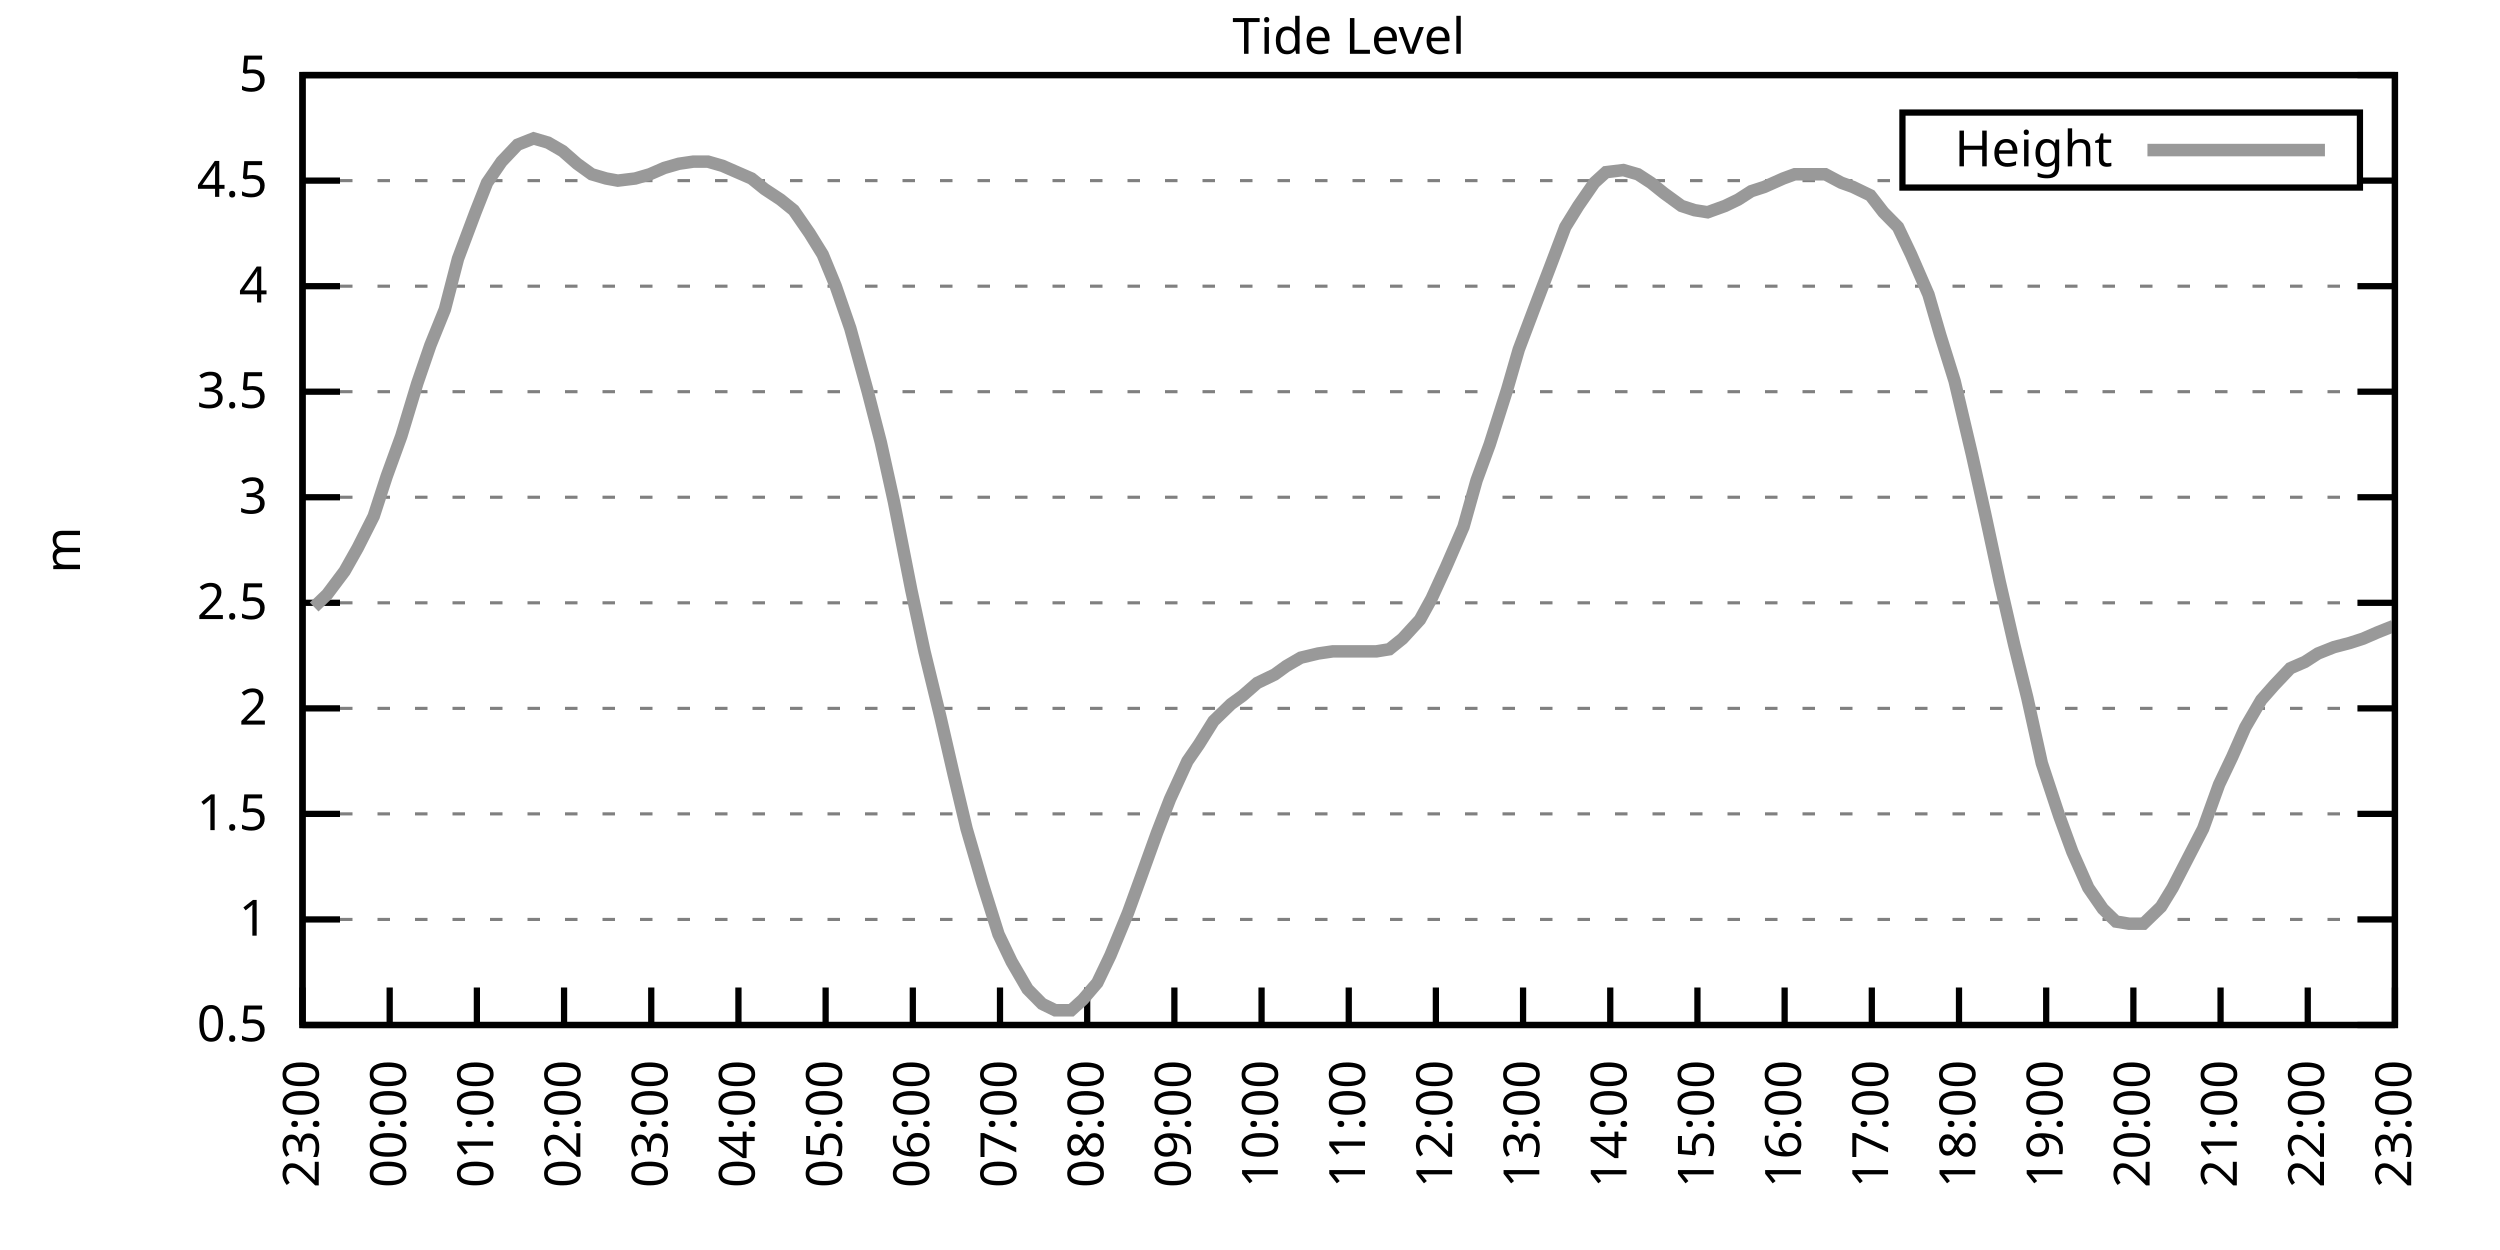
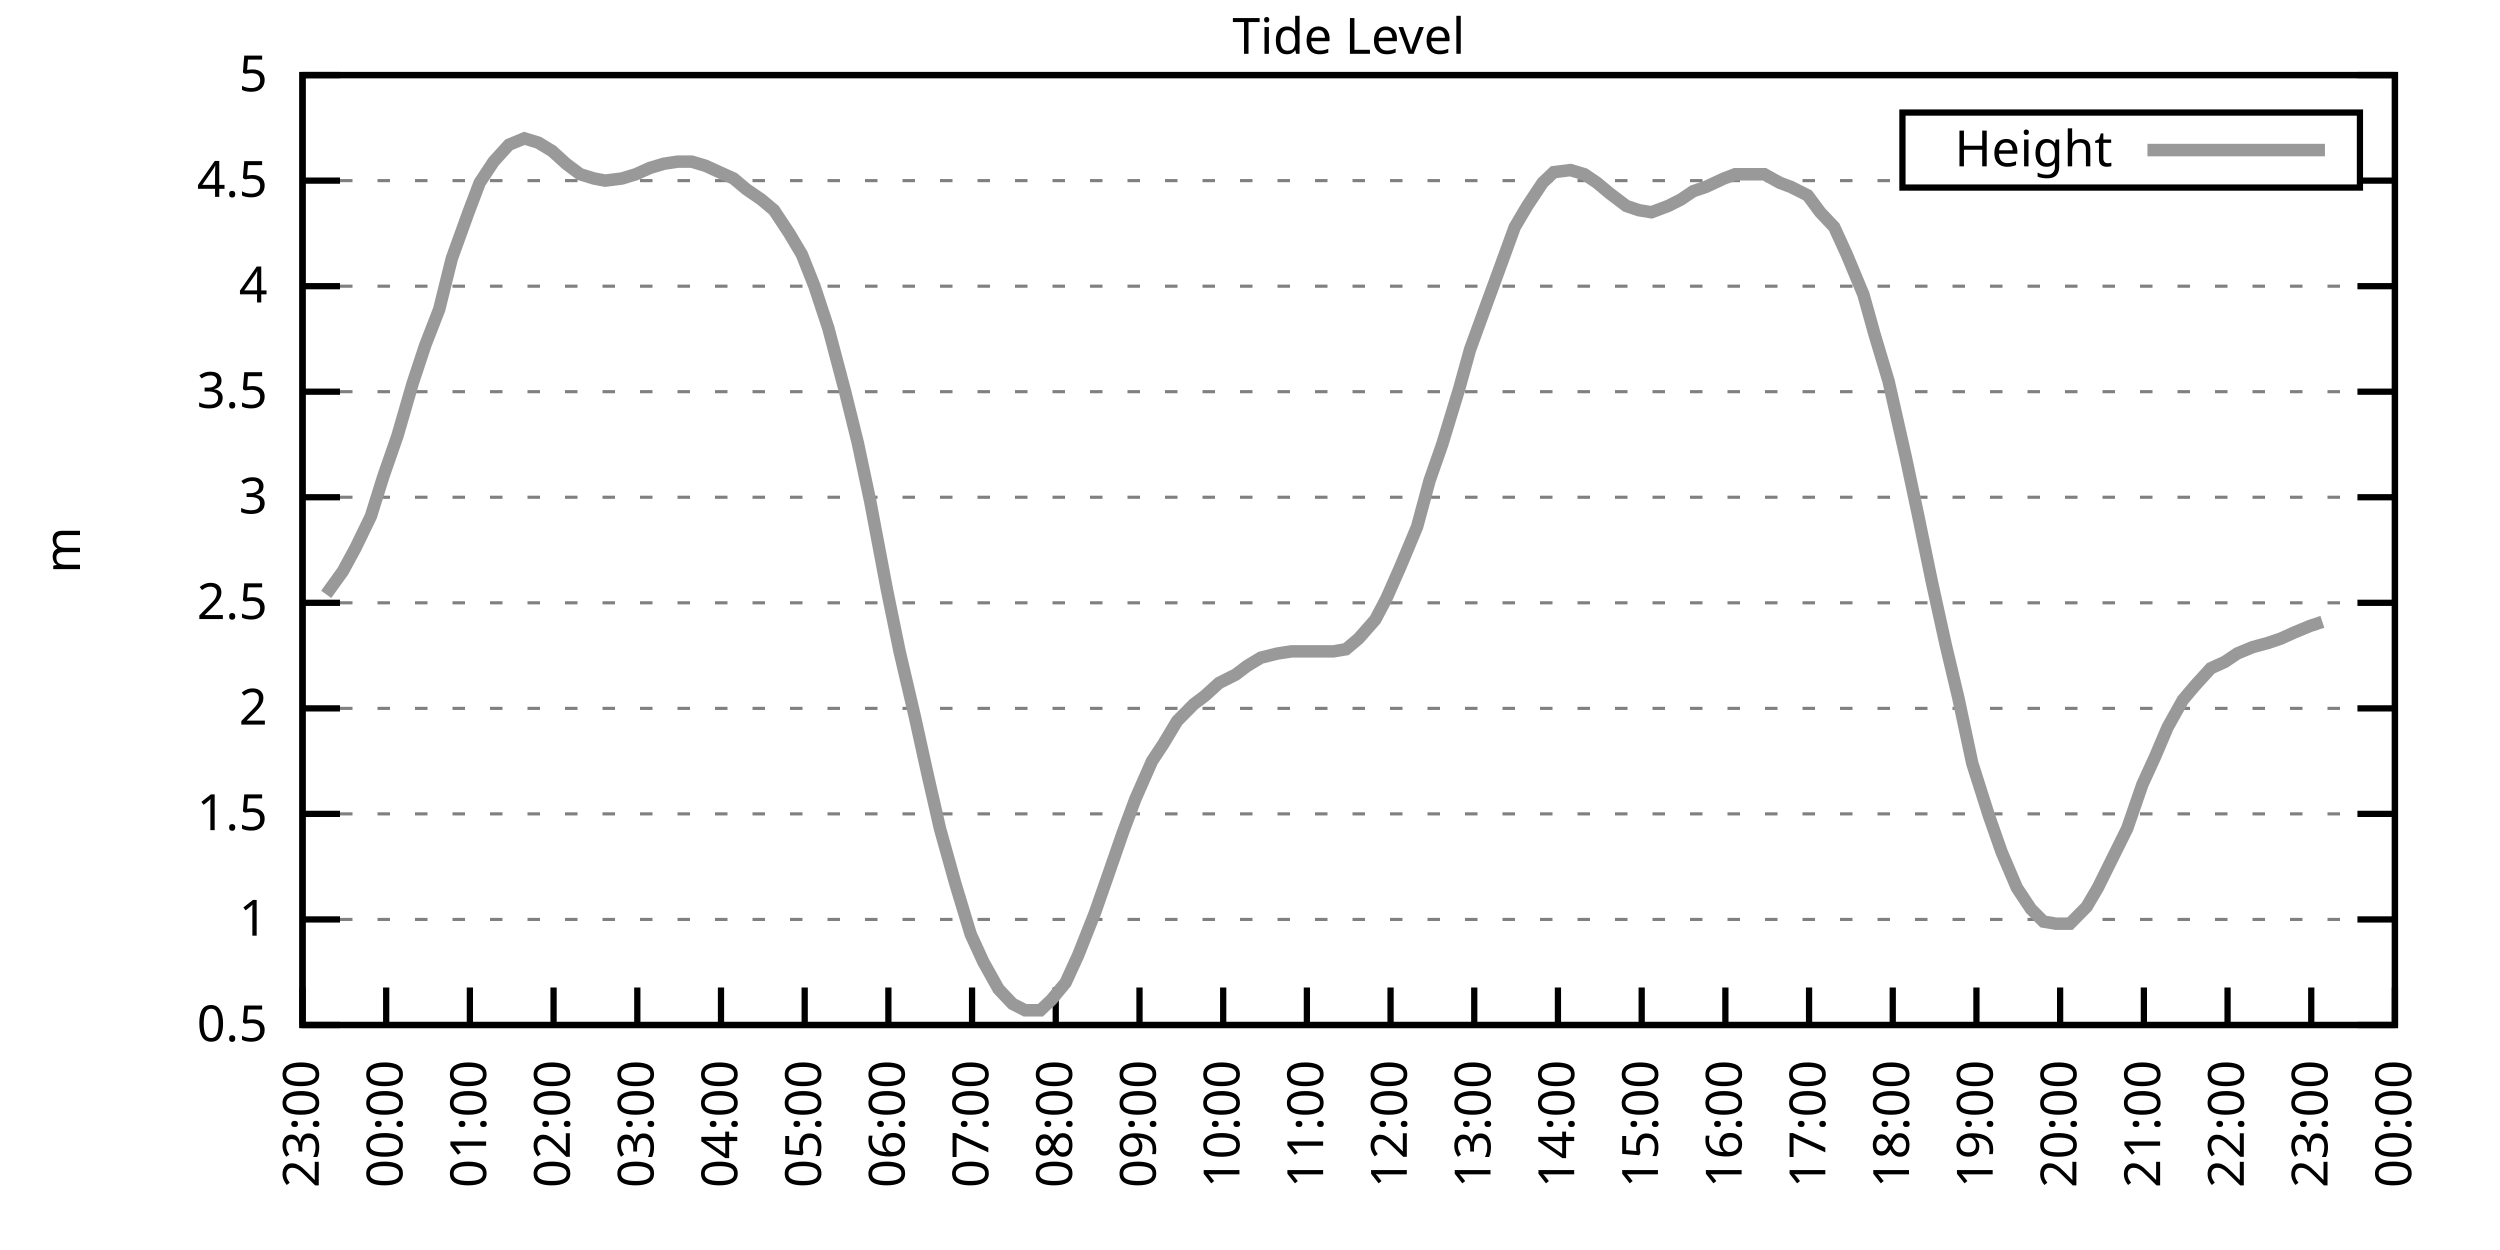
<svg xmlns="http://www.w3.org/2000/svg" xmlns:xlink="http://www.w3.org/1999/xlink" width="400" height="200" viewBox="0 0 400 200">
  <g id="gnuplot_canvas">
    <rect x="0" y="0" width="400" height="200" fill="none" />
    <defs>
      <circle id="gpDot" r="0.5" stroke-width="0.5" stroke="currentColor" />
      <path id="gpPt0" stroke-width="0.333" stroke="currentColor" d="M-1,0 h2 M0,-1 v2" />
      <path id="gpPt1" stroke-width="0.333" stroke="currentColor" d="M-1,-1 L1,1 M1,-1 L-1,1" />
      <path id="gpPt2" stroke-width="0.333" stroke="currentColor" d="M-1,0 L1,0 M0,-1 L0,1 M-1,-1 L1,1 M-1,1 L1,-1" />
      <rect id="gpPt3" stroke-width="0.333" stroke="currentColor" x="-1" y="-1" width="2" height="2" />
      <rect id="gpPt4" stroke-width="0.333" stroke="currentColor" fill="currentColor" x="-1" y="-1" width="2" height="2" />
      <circle id="gpPt5" stroke-width="0.333" stroke="currentColor" cx="0" cy="0" r="1" />
      <use xlink:href="#gpPt5" id="gpPt6" fill="currentColor" stroke="none" />
      <path id="gpPt7" stroke-width="0.333" stroke="currentColor" d="M0,-1.33 L-1.33,0.67 L1.33,0.67 z" />
      <use xlink:href="#gpPt7" id="gpPt8" fill="currentColor" stroke="none" />
      <use xlink:href="#gpPt7" id="gpPt9" stroke="currentColor" transform="rotate(180)" />
      <use xlink:href="#gpPt9" id="gpPt10" fill="currentColor" stroke="none" />
      <use xlink:href="#gpPt3" id="gpPt11" stroke="currentColor" transform="rotate(45)" />
      <use xlink:href="#gpPt11" id="gpPt12" fill="currentColor" stroke="none" />
      <path id="gpPt13" stroke-width="0.333" stroke="currentColor" d="M0,1.330 L1.265,0.411 L0.782,-1.067 L-0.782,-1.076 L-1.265,0.411 z" />
      <use xlink:href="#gpPt13" id="gpPt14" fill="currentColor" stroke="none" />
      <filter id="textbox" filterUnits="objectBoundingBox" x="0" y="0" height="1" width="1">
        <feFlood flood-color="white" flood-opacity="1" result="bgnd" />
        <feComposite in="SourceGraphic" in2="bgnd" operator="atop" />
      </filter>
      <filter id="greybox" filterUnits="objectBoundingBox" x="0" y="0" height="1" width="1">
        <feFlood flood-color="lightgrey" flood-opacity="1" result="grey" />
        <feComposite in="SourceGraphic" in2="grey" operator="atop" />
      </filter>
    </defs>
    <g fill="none" color="white" stroke="currentColor" stroke-width="1.00" stroke-linecap="butt" stroke-linejoin="miter">
</g>
    <g fill="none" color="black" stroke="currentColor" stroke-width="1.00" stroke-linecap="butt" stroke-linejoin="miter">
      <g stroke="none" shape-rendering="crispEdges">
        <polygon fill="rgb(255, 255, 255)" points="48.40,164.00 383.18,164.00 383.18,12.02 48.40,12.02 " />
      </g>
    </g>
    <g fill="none" color="black" stroke="currentColor" stroke-width="1.00" stroke-linecap="butt" stroke-linejoin="miter">
</g>
    <g fill="none" color="black" stroke="black" stroke-width="0.50" stroke-linecap="butt" stroke-linejoin="miter">
</g>
    <g fill="none" color="gray" stroke="currentColor" stroke-width="0.50" stroke-linecap="butt" stroke-linejoin="miter">
      <path stroke="gray" stroke-dasharray="2,4" class="gridline" d="M48.40,164.00 L383.19,164.00  " />
    </g>
    <g fill="none" color="gray" stroke="gray" stroke-width="1.00" stroke-linecap="butt" stroke-linejoin="miter">
</g>
    <g fill="none" color="black" stroke="currentColor" stroke-width="1.00" stroke-linecap="butt" stroke-linejoin="miter">
      <path stroke="black" d="M48.40,164.00 L54.40,164.00 M383.19,164.00 L377.19,164.00  " />
      <g transform="translate(42.80,166.60)" stroke="none" fill="black" font-family="Sans" font-size="8.00" text-anchor="end">
        <text>
          <tspan font-family="Sans"> 0.5</tspan>
        </text>
      </g>
    </g>
    <g fill="none" color="black" stroke="currentColor" stroke-width="1.00" stroke-linecap="butt" stroke-linejoin="miter">
</g>
    <g fill="none" color="black" stroke="black" stroke-width="0.50" stroke-linecap="butt" stroke-linejoin="miter">
</g>
    <g fill="none" color="gray" stroke="currentColor" stroke-width="0.50" stroke-linecap="butt" stroke-linejoin="miter">
      <path stroke="gray" stroke-dasharray="2,4" class="gridline" d="M48.40,147.11 L383.19,147.11  " />
    </g>
    <g fill="none" color="gray" stroke="gray" stroke-width="1.00" stroke-linecap="butt" stroke-linejoin="miter">
</g>
    <g fill="none" color="black" stroke="currentColor" stroke-width="1.00" stroke-linecap="butt" stroke-linejoin="miter">
      <path stroke="black" d="M48.40,147.11 L54.40,147.11 M383.19,147.11 L377.19,147.11  " />
      <g transform="translate(42.80,149.71)" stroke="none" fill="black" font-family="Sans" font-size="8.00" text-anchor="end">
        <text>
          <tspan font-family="Sans"> 1</tspan>
        </text>
      </g>
    </g>
    <g fill="none" color="black" stroke="currentColor" stroke-width="1.00" stroke-linecap="butt" stroke-linejoin="miter">
</g>
    <g fill="none" color="black" stroke="black" stroke-width="0.50" stroke-linecap="butt" stroke-linejoin="miter">
</g>
    <g fill="none" color="gray" stroke="currentColor" stroke-width="0.50" stroke-linecap="butt" stroke-linejoin="miter">
      <path stroke="gray" stroke-dasharray="2,4" class="gridline" d="M48.40,130.22 L383.19,130.22  " />
    </g>
    <g fill="none" color="gray" stroke="gray" stroke-width="1.00" stroke-linecap="butt" stroke-linejoin="miter">
</g>
    <g fill="none" color="black" stroke="currentColor" stroke-width="1.00" stroke-linecap="butt" stroke-linejoin="miter">
      <path stroke="black" d="M48.40,130.22 L54.40,130.22 M383.19,130.22 L377.19,130.22  " />
      <g transform="translate(42.80,132.82)" stroke="none" fill="black" font-family="Sans" font-size="8.00" text-anchor="end">
        <text>
          <tspan font-family="Sans"> 1.5</tspan>
        </text>
      </g>
    </g>
    <g fill="none" color="black" stroke="currentColor" stroke-width="1.00" stroke-linecap="butt" stroke-linejoin="miter">
</g>
    <g fill="none" color="black" stroke="black" stroke-width="0.50" stroke-linecap="butt" stroke-linejoin="miter">
</g>
    <g fill="none" color="gray" stroke="currentColor" stroke-width="0.50" stroke-linecap="butt" stroke-linejoin="miter">
      <path stroke="gray" stroke-dasharray="2,4" class="gridline" d="M48.40,113.34 L383.19,113.34  " />
    </g>
    <g fill="none" color="gray" stroke="gray" stroke-width="1.00" stroke-linecap="butt" stroke-linejoin="miter">
</g>
    <g fill="none" color="black" stroke="currentColor" stroke-width="1.00" stroke-linecap="butt" stroke-linejoin="miter">
      <path stroke="black" d="M48.40,113.34 L54.40,113.34 M383.19,113.34 L377.19,113.34  " />
      <g transform="translate(42.80,115.94)" stroke="none" fill="black" font-family="Sans" font-size="8.00" text-anchor="end">
        <text>
          <tspan font-family="Sans"> 2</tspan>
        </text>
      </g>
    </g>
    <g fill="none" color="black" stroke="currentColor" stroke-width="1.00" stroke-linecap="butt" stroke-linejoin="miter">
</g>
    <g fill="none" color="black" stroke="black" stroke-width="0.50" stroke-linecap="butt" stroke-linejoin="miter">
</g>
    <g fill="none" color="gray" stroke="currentColor" stroke-width="0.50" stroke-linecap="butt" stroke-linejoin="miter">
      <path stroke="gray" stroke-dasharray="2,4" class="gridline" d="M48.40,96.45 L383.19,96.45  " />
    </g>
    <g fill="none" color="gray" stroke="gray" stroke-width="1.00" stroke-linecap="butt" stroke-linejoin="miter">
</g>
    <g fill="none" color="black" stroke="currentColor" stroke-width="1.00" stroke-linecap="butt" stroke-linejoin="miter">
      <path stroke="black" d="M48.40,96.45 L54.40,96.45 M383.19,96.45 L377.19,96.45  " />
      <g transform="translate(42.80,99.05)" stroke="none" fill="black" font-family="Sans" font-size="8.00" text-anchor="end">
        <text>
          <tspan font-family="Sans"> 2.5</tspan>
        </text>
      </g>
    </g>
    <g fill="none" color="black" stroke="currentColor" stroke-width="1.00" stroke-linecap="butt" stroke-linejoin="miter">
</g>
    <g fill="none" color="black" stroke="black" stroke-width="0.50" stroke-linecap="butt" stroke-linejoin="miter">
</g>
    <g fill="none" color="gray" stroke="currentColor" stroke-width="0.50" stroke-linecap="butt" stroke-linejoin="miter">
      <path stroke="gray" stroke-dasharray="2,4" class="gridline" d="M48.40,79.56 L383.19,79.56  " />
    </g>
    <g fill="none" color="gray" stroke="gray" stroke-width="1.00" stroke-linecap="butt" stroke-linejoin="miter">
</g>
    <g fill="none" color="black" stroke="currentColor" stroke-width="1.00" stroke-linecap="butt" stroke-linejoin="miter">
      <path stroke="black" d="M48.40,79.56 L54.40,79.56 M383.19,79.56 L377.19,79.56  " />
      <g transform="translate(42.80,82.16)" stroke="none" fill="black" font-family="Sans" font-size="8.00" text-anchor="end">
        <text>
          <tspan font-family="Sans"> 3</tspan>
        </text>
      </g>
    </g>
    <g fill="none" color="black" stroke="currentColor" stroke-width="1.00" stroke-linecap="butt" stroke-linejoin="miter">
</g>
    <g fill="none" color="black" stroke="black" stroke-width="0.50" stroke-linecap="butt" stroke-linejoin="miter">
</g>
    <g fill="none" color="gray" stroke="currentColor" stroke-width="0.50" stroke-linecap="butt" stroke-linejoin="miter">
      <path stroke="gray" stroke-dasharray="2,4" class="gridline" d="M48.40,62.67 L383.19,62.67  " />
    </g>
    <g fill="none" color="gray" stroke="gray" stroke-width="1.00" stroke-linecap="butt" stroke-linejoin="miter">
</g>
    <g fill="none" color="black" stroke="currentColor" stroke-width="1.00" stroke-linecap="butt" stroke-linejoin="miter">
      <path stroke="black" d="M48.40,62.67 L54.40,62.67 M383.19,62.67 L377.19,62.67  " />
      <g transform="translate(42.80,65.27)" stroke="none" fill="black" font-family="Sans" font-size="8.00" text-anchor="end">
        <text>
          <tspan font-family="Sans"> 3.5</tspan>
        </text>
      </g>
    </g>
    <g fill="none" color="black" stroke="currentColor" stroke-width="1.00" stroke-linecap="butt" stroke-linejoin="miter">
</g>
    <g fill="none" color="black" stroke="black" stroke-width="0.50" stroke-linecap="butt" stroke-linejoin="miter">
</g>
    <g fill="none" color="gray" stroke="currentColor" stroke-width="0.50" stroke-linecap="butt" stroke-linejoin="miter">
      <path stroke="gray" stroke-dasharray="2,4" class="gridline" d="M48.40,45.79 L383.19,45.79  " />
    </g>
    <g fill="none" color="gray" stroke="gray" stroke-width="1.00" stroke-linecap="butt" stroke-linejoin="miter">
</g>
    <g fill="none" color="black" stroke="currentColor" stroke-width="1.00" stroke-linecap="butt" stroke-linejoin="miter">
      <path stroke="black" d="M48.40,45.79 L54.40,45.79 M383.19,45.79 L377.19,45.79  " />
      <g transform="translate(42.80,48.39)" stroke="none" fill="black" font-family="Sans" font-size="8.00" text-anchor="end">
        <text>
          <tspan font-family="Sans"> 4</tspan>
        </text>
      </g>
    </g>
    <g fill="none" color="black" stroke="currentColor" stroke-width="1.00" stroke-linecap="butt" stroke-linejoin="miter">
</g>
    <g fill="none" color="black" stroke="black" stroke-width="0.50" stroke-linecap="butt" stroke-linejoin="miter">
</g>
    <g fill="none" color="gray" stroke="currentColor" stroke-width="0.50" stroke-linecap="butt" stroke-linejoin="miter">
      <path stroke="gray" stroke-dasharray="2,4" class="gridline" d="M48.40,28.90 L304.39,28.90 M377.59,28.90 L383.19,28.90  " />
    </g>
    <g fill="none" color="gray" stroke="gray" stroke-width="1.00" stroke-linecap="butt" stroke-linejoin="miter">
</g>
    <g fill="none" color="black" stroke="currentColor" stroke-width="1.00" stroke-linecap="butt" stroke-linejoin="miter">
      <path stroke="black" d="M48.40,28.90 L54.40,28.90 M383.19,28.90 L377.19,28.90  " />
      <g transform="translate(42.80,31.50)" stroke="none" fill="black" font-family="Sans" font-size="8.00" text-anchor="end">
        <text>
          <tspan font-family="Sans"> 4.5</tspan>
        </text>
      </g>
    </g>
    <g fill="none" color="black" stroke="currentColor" stroke-width="1.00" stroke-linecap="butt" stroke-linejoin="miter">
</g>
    <g fill="none" color="black" stroke="black" stroke-width="0.50" stroke-linecap="butt" stroke-linejoin="miter">
</g>
    <g fill="none" color="gray" stroke="currentColor" stroke-width="0.50" stroke-linecap="butt" stroke-linejoin="miter">
      <path stroke="gray" stroke-dasharray="2,4" class="gridline" d="M48.40,12.01 L383.19,12.01  " />
    </g>
    <g fill="none" color="gray" stroke="gray" stroke-width="1.00" stroke-linecap="butt" stroke-linejoin="miter">
</g>
    <g fill="none" color="black" stroke="currentColor" stroke-width="1.00" stroke-linecap="butt" stroke-linejoin="miter">
      <path stroke="black" d="M48.40,12.01 L54.40,12.01 M383.19,12.01 L377.19,12.01  " />
      <g transform="translate(42.80,14.61)" stroke="none" fill="black" font-family="Sans" font-size="8.00" text-anchor="end">
        <text>
          <tspan font-family="Sans"> 5</tspan>
        </text>
      </g>
    </g>
    <g fill="none" color="black" stroke="currentColor" stroke-width="1.00" stroke-linecap="butt" stroke-linejoin="miter">
      <path stroke="black" d="M48.40,164.00 L48.40,158.00  " />
      <g transform="translate(51.00,169.60) rotate(270.00)" stroke="none" fill="black" font-family="Sans" font-size="8.00" text-anchor="end">
        <text>
          <tspan font-family="Sans">23:00</tspan>
        </text>
      </g>
    </g>
    <g fill="none" color="black" stroke="currentColor" stroke-width="1.00" stroke-linecap="butt" stroke-linejoin="miter">
-       <path stroke="black" d="M62.35,164.00 L62.35,158.00  " />
-       <g transform="translate(64.95,169.60) rotate(270.00)" stroke="none" fill="black" font-family="Sans" font-size="8.00" text-anchor="end">
+       <path stroke="black" d="M61.79,164.00 L61.79,158.00  " />
+       <g transform="translate(64.39,169.60) rotate(270.00)" stroke="none" fill="black" font-family="Sans" font-size="8.00" text-anchor="end">
        <text>
          <tspan font-family="Sans">00:00</tspan>
        </text>
      </g>
    </g>
    <g fill="none" color="black" stroke="currentColor" stroke-width="1.00" stroke-linecap="butt" stroke-linejoin="miter">
-       <path stroke="black" d="M76.30,164.00 L76.30,158.00  " />
-       <g transform="translate(78.90,169.60) rotate(270.00)" stroke="none" fill="black" font-family="Sans" font-size="8.00" text-anchor="end">
+       <path stroke="black" d="M75.18,164.00 L75.18,158.00  " />
+       <g transform="translate(77.78,169.60) rotate(270.00)" stroke="none" fill="black" font-family="Sans" font-size="8.00" text-anchor="end">
        <text>
          <tspan font-family="Sans">01:00</tspan>
        </text>
      </g>
    </g>
    <g fill="none" color="black" stroke="currentColor" stroke-width="1.00" stroke-linecap="butt" stroke-linejoin="miter">
-       <path stroke="black" d="M90.25,164.00 L90.25,158.00  " />
-       <g transform="translate(92.85,169.60) rotate(270.00)" stroke="none" fill="black" font-family="Sans" font-size="8.00" text-anchor="end">
+       <path stroke="black" d="M88.57,164.00 L88.57,158.00  " />
+       <g transform="translate(91.17,169.60) rotate(270.00)" stroke="none" fill="black" font-family="Sans" font-size="8.00" text-anchor="end">
        <text>
          <tspan font-family="Sans">02:00</tspan>
        </text>
      </g>
    </g>
    <g fill="none" color="black" stroke="currentColor" stroke-width="1.00" stroke-linecap="butt" stroke-linejoin="miter">
-       <path stroke="black" d="M104.20,164.00 L104.20,158.00  " />
-       <g transform="translate(106.80,169.60) rotate(270.00)" stroke="none" fill="black" font-family="Sans" font-size="8.00" text-anchor="end">
+       <path stroke="black" d="M101.97,164.00 L101.97,158.00  " />
+       <g transform="translate(104.57,169.60) rotate(270.00)" stroke="none" fill="black" font-family="Sans" font-size="8.00" text-anchor="end">
        <text>
          <tspan font-family="Sans">03:00</tspan>
        </text>
      </g>
    </g>
    <g fill="none" color="black" stroke="currentColor" stroke-width="1.00" stroke-linecap="butt" stroke-linejoin="miter">
-       <path stroke="black" d="M118.15,164.00 L118.15,158.00  " />
-       <g transform="translate(120.75,169.60) rotate(270.00)" stroke="none" fill="black" font-family="Sans" font-size="8.00" text-anchor="end">
+       <path stroke="black" d="M115.36,164.00 L115.36,158.00  " />
+       <g transform="translate(117.96,169.60) rotate(270.00)" stroke="none" fill="black" font-family="Sans" font-size="8.00" text-anchor="end">
        <text>
          <tspan font-family="Sans">04:00</tspan>
        </text>
      </g>
    </g>
    <g fill="none" color="black" stroke="currentColor" stroke-width="1.00" stroke-linecap="butt" stroke-linejoin="miter">
-       <path stroke="black" d="M132.10,164.00 L132.10,158.00  " />
-       <g transform="translate(134.70,169.60) rotate(270.00)" stroke="none" fill="black" font-family="Sans" font-size="8.00" text-anchor="end">
+       <path stroke="black" d="M128.75,164.00 L128.75,158.00  " />
+       <g transform="translate(131.35,169.60) rotate(270.00)" stroke="none" fill="black" font-family="Sans" font-size="8.00" text-anchor="end">
        <text>
          <tspan font-family="Sans">05:00</tspan>
        </text>
      </g>
    </g>
    <g fill="none" color="black" stroke="currentColor" stroke-width="1.00" stroke-linecap="butt" stroke-linejoin="miter">
-       <path stroke="black" d="M146.05,164.00 L146.05,158.00  " />
-       <g transform="translate(148.65,169.60) rotate(270.00)" stroke="none" fill="black" font-family="Sans" font-size="8.00" text-anchor="end">
+       <path stroke="black" d="M142.14,164.00 L142.14,158.00  " />
+       <g transform="translate(144.74,169.60) rotate(270.00)" stroke="none" fill="black" font-family="Sans" font-size="8.00" text-anchor="end">
        <text>
          <tspan font-family="Sans">06:00</tspan>
        </text>
      </g>
    </g>
    <g fill="none" color="black" stroke="currentColor" stroke-width="1.00" stroke-linecap="butt" stroke-linejoin="miter">
-       <path stroke="black" d="M160.00,164.00 L160.00,158.00  " />
-       <g transform="translate(162.60,169.60) rotate(270.00)" stroke="none" fill="black" font-family="Sans" font-size="8.00" text-anchor="end">
+       <path stroke="black" d="M155.53,164.00 L155.53,158.00  " />
+       <g transform="translate(158.13,169.60) rotate(270.00)" stroke="none" fill="black" font-family="Sans" font-size="8.00" text-anchor="end">
        <text>
          <tspan font-family="Sans">07:00</tspan>
        </text>
      </g>
    </g>
    <g fill="none" color="black" stroke="currentColor" stroke-width="1.00" stroke-linecap="butt" stroke-linejoin="miter">
-       <path stroke="black" d="M173.95,164.00 L173.95,158.00  " />
-       <g transform="translate(176.55,169.60) rotate(270.00)" stroke="none" fill="black" font-family="Sans" font-size="8.00" text-anchor="end">
+       <path stroke="black" d="M168.92,164.00 L168.92,158.00  " />
+       <g transform="translate(171.52,169.60) rotate(270.00)" stroke="none" fill="black" font-family="Sans" font-size="8.00" text-anchor="end">
        <text>
          <tspan font-family="Sans">08:00</tspan>
        </text>
      </g>
    </g>
    <g fill="none" color="black" stroke="currentColor" stroke-width="1.00" stroke-linecap="butt" stroke-linejoin="miter">
-       <path stroke="black" d="M187.90,164.00 L187.90,158.00  " />
-       <g transform="translate(190.50,169.60) rotate(270.00)" stroke="none" fill="black" font-family="Sans" font-size="8.00" text-anchor="end">
+       <path stroke="black" d="M182.32,164.00 L182.32,158.00  " />
+       <g transform="translate(184.92,169.60) rotate(270.00)" stroke="none" fill="black" font-family="Sans" font-size="8.00" text-anchor="end">
        <text>
          <tspan font-family="Sans">09:00</tspan>
        </text>
      </g>
    </g>
    <g fill="none" color="black" stroke="currentColor" stroke-width="1.00" stroke-linecap="butt" stroke-linejoin="miter">
-       <path stroke="black" d="M201.85,164.00 L201.85,158.00  " />
-       <g transform="translate(204.45,169.60) rotate(270.00)" stroke="none" fill="black" font-family="Sans" font-size="8.00" text-anchor="end">
+       <path stroke="black" d="M195.71,164.00 L195.71,158.00  " />
+       <g transform="translate(198.31,169.60) rotate(270.00)" stroke="none" fill="black" font-family="Sans" font-size="8.00" text-anchor="end">
        <text>
          <tspan font-family="Sans">10:00</tspan>
        </text>
      </g>
    </g>
    <g fill="none" color="black" stroke="currentColor" stroke-width="1.00" stroke-linecap="butt" stroke-linejoin="miter">
-       <path stroke="black" d="M215.80,164.00 L215.80,158.00  " />
-       <g transform="translate(218.40,169.60) rotate(270.00)" stroke="none" fill="black" font-family="Sans" font-size="8.00" text-anchor="end">
+       <path stroke="black" d="M209.10,164.00 L209.10,158.00  " />
+       <g transform="translate(211.70,169.60) rotate(270.00)" stroke="none" fill="black" font-family="Sans" font-size="8.00" text-anchor="end">
        <text>
          <tspan font-family="Sans">11:00</tspan>
        </text>
      </g>
    </g>
    <g fill="none" color="black" stroke="currentColor" stroke-width="1.00" stroke-linecap="butt" stroke-linejoin="miter">
-       <path stroke="black" d="M229.74,164.00 L229.74,158.00  " />
-       <g transform="translate(232.34,169.60) rotate(270.00)" stroke="none" fill="black" font-family="Sans" font-size="8.00" text-anchor="end">
+       <path stroke="black" d="M222.49,164.00 L222.49,158.00  " />
+       <g transform="translate(225.09,169.60) rotate(270.00)" stroke="none" fill="black" font-family="Sans" font-size="8.00" text-anchor="end">
        <text>
          <tspan font-family="Sans">12:00</tspan>
        </text>
      </g>
    </g>
    <g fill="none" color="black" stroke="currentColor" stroke-width="1.00" stroke-linecap="butt" stroke-linejoin="miter">
-       <path stroke="black" d="M243.69,164.00 L243.69,158.00  " />
-       <g transform="translate(246.29,169.60) rotate(270.00)" stroke="none" fill="black" font-family="Sans" font-size="8.00" text-anchor="end">
+       <path stroke="black" d="M235.88,164.00 L235.88,158.00  " />
+       <g transform="translate(238.48,169.60) rotate(270.00)" stroke="none" fill="black" font-family="Sans" font-size="8.00" text-anchor="end">
        <text>
          <tspan font-family="Sans">13:00</tspan>
        </text>
      </g>
    </g>
    <g fill="none" color="black" stroke="currentColor" stroke-width="1.00" stroke-linecap="butt" stroke-linejoin="miter">
-       <path stroke="black" d="M257.64,164.00 L257.64,158.00  " />
-       <g transform="translate(260.24,169.60) rotate(270.00)" stroke="none" fill="black" font-family="Sans" font-size="8.00" text-anchor="end">
+       <path stroke="black" d="M249.27,164.00 L249.27,158.00  " />
+       <g transform="translate(251.87,169.60) rotate(270.00)" stroke="none" fill="black" font-family="Sans" font-size="8.00" text-anchor="end">
        <text>
          <tspan font-family="Sans">14:00</tspan>
        </text>
      </g>
    </g>
    <g fill="none" color="black" stroke="currentColor" stroke-width="1.00" stroke-linecap="butt" stroke-linejoin="miter">
-       <path stroke="black" d="M271.59,164.00 L271.59,158.00  " />
-       <g transform="translate(274.19,169.60) rotate(270.00)" stroke="none" fill="black" font-family="Sans" font-size="8.00" text-anchor="end">
+       <path stroke="black" d="M262.67,164.00 L262.67,158.00  " />
+       <g transform="translate(265.27,169.60) rotate(270.00)" stroke="none" fill="black" font-family="Sans" font-size="8.00" text-anchor="end">
        <text>
          <tspan font-family="Sans">15:00</tspan>
        </text>
      </g>
    </g>
    <g fill="none" color="black" stroke="currentColor" stroke-width="1.00" stroke-linecap="butt" stroke-linejoin="miter">
-       <path stroke="black" d="M285.54,164.00 L285.54,158.00  " />
-       <g transform="translate(288.14,169.60) rotate(270.00)" stroke="none" fill="black" font-family="Sans" font-size="8.00" text-anchor="end">
+       <path stroke="black" d="M276.06,164.00 L276.06,158.00  " />
+       <g transform="translate(278.66,169.60) rotate(270.00)" stroke="none" fill="black" font-family="Sans" font-size="8.00" text-anchor="end">
        <text>
          <tspan font-family="Sans">16:00</tspan>
        </text>
      </g>
    </g>
    <g fill="none" color="black" stroke="currentColor" stroke-width="1.00" stroke-linecap="butt" stroke-linejoin="miter">
-       <path stroke="black" d="M299.49,164.00 L299.49,158.00  " />
-       <g transform="translate(302.09,169.60) rotate(270.00)" stroke="none" fill="black" font-family="Sans" font-size="8.00" text-anchor="end">
+       <path stroke="black" d="M289.45,164.00 L289.45,158.00  " />
+       <g transform="translate(292.05,169.60) rotate(270.00)" stroke="none" fill="black" font-family="Sans" font-size="8.00" text-anchor="end">
        <text>
          <tspan font-family="Sans">17:00</tspan>
        </text>
      </g>
    </g>
    <g fill="none" color="black" stroke="currentColor" stroke-width="1.00" stroke-linecap="butt" stroke-linejoin="miter">
-       <path stroke="black" d="M313.44,164.00 L313.44,158.00  " />
-       <g transform="translate(316.04,169.60) rotate(270.00)" stroke="none" fill="black" font-family="Sans" font-size="8.00" text-anchor="end">
+       <path stroke="black" d="M302.84,164.00 L302.84,158.00  " />
+       <g transform="translate(305.44,169.60) rotate(270.00)" stroke="none" fill="black" font-family="Sans" font-size="8.00" text-anchor="end">
        <text>
          <tspan font-family="Sans">18:00</tspan>
        </text>
      </g>
    </g>
    <g fill="none" color="black" stroke="currentColor" stroke-width="1.00" stroke-linecap="butt" stroke-linejoin="miter">
-       <path stroke="black" d="M327.39,164.00 L327.39,158.00  " />
-       <g transform="translate(329.99,169.60) rotate(270.00)" stroke="none" fill="black" font-family="Sans" font-size="8.00" text-anchor="end">
+       <path stroke="black" d="M316.23,164.00 L316.23,158.00  " />
+       <g transform="translate(318.83,169.60) rotate(270.00)" stroke="none" fill="black" font-family="Sans" font-size="8.00" text-anchor="end">
        <text>
          <tspan font-family="Sans">19:00</tspan>
        </text>
      </g>
    </g>
    <g fill="none" color="black" stroke="currentColor" stroke-width="1.00" stroke-linecap="butt" stroke-linejoin="miter">
-       <path stroke="black" d="M341.34,164.00 L341.34,158.00  " />
-       <g transform="translate(343.94,169.60) rotate(270.00)" stroke="none" fill="black" font-family="Sans" font-size="8.00" text-anchor="end">
+       <path stroke="black" d="M329.62,164.00 L329.62,158.00  " />
+       <g transform="translate(332.22,169.60) rotate(270.00)" stroke="none" fill="black" font-family="Sans" font-size="8.00" text-anchor="end">
        <text>
          <tspan font-family="Sans">20:00</tspan>
        </text>
      </g>
    </g>
    <g fill="none" color="black" stroke="currentColor" stroke-width="1.00" stroke-linecap="butt" stroke-linejoin="miter">
-       <path stroke="black" d="M355.29,164.00 L355.29,158.00  " />
-       <g transform="translate(357.89,169.60) rotate(270.00)" stroke="none" fill="black" font-family="Sans" font-size="8.00" text-anchor="end">
+       <path stroke="black" d="M343.02,164.00 L343.02,158.00  " />
+       <g transform="translate(345.62,169.60) rotate(270.00)" stroke="none" fill="black" font-family="Sans" font-size="8.00" text-anchor="end">
        <text>
          <tspan font-family="Sans">21:00</tspan>
        </text>
      </g>
    </g>
    <g fill="none" color="black" stroke="currentColor" stroke-width="1.00" stroke-linecap="butt" stroke-linejoin="miter">
-       <path stroke="black" d="M369.24,164.00 L369.24,158.00  " />
-       <g transform="translate(371.84,169.60) rotate(270.00)" stroke="none" fill="black" font-family="Sans" font-size="8.00" text-anchor="end">
+       <path stroke="black" d="M356.41,164.00 L356.41,158.00  " />
+       <g transform="translate(359.01,169.60) rotate(270.00)" stroke="none" fill="black" font-family="Sans" font-size="8.00" text-anchor="end">
        <text>
          <tspan font-family="Sans">22:00</tspan>
+         </text>
+       </g>
+     </g>
+     <g fill="none" color="black" stroke="currentColor" stroke-width="1.00" stroke-linecap="butt" stroke-linejoin="miter">
+       <path stroke="black" d="M369.80,164.00 L369.80,158.00  " />
+       <g transform="translate(372.40,169.60) rotate(270.00)" stroke="none" fill="black" font-family="Sans" font-size="8.00" text-anchor="end">
+         <text>
+           <tspan font-family="Sans">23:00</tspan>
        </text>
      </g>
    </g>
    <g fill="none" color="black" stroke="currentColor" stroke-width="1.00" stroke-linecap="butt" stroke-linejoin="miter">
      <path stroke="black" d="M383.19,164.00 L383.19,158.00  " />
      <g transform="translate(385.79,169.60) rotate(270.00)" stroke="none" fill="black" font-family="Sans" font-size="8.00" text-anchor="end">
        <text>
-           <tspan font-family="Sans">23:00</tspan>
+           <tspan font-family="Sans">00:00</tspan>
        </text>
      </g>
    </g>
    <g fill="none" color="black" stroke="currentColor" stroke-width="1.00" stroke-linecap="butt" stroke-linejoin="miter">
</g>
    <g fill="none" color="black" stroke="currentColor" stroke-width="1.00" stroke-linecap="butt" stroke-linejoin="miter">
      <path stroke="black" d="M48.40,12.01 L48.40,164.00 L383.19,164.00 L383.19,12.01 L48.40,12.01 Z  " />
    </g>
    <g fill="none" color="black" stroke="currentColor" stroke-width="1.00" stroke-linecap="butt" stroke-linejoin="miter">
</g>
    <g fill="none" color="black" stroke="currentColor" stroke-width="1.00" stroke-linecap="butt" stroke-linejoin="miter">
      <path stroke="black" d="M304.39,30.01 L304.39,18.01 L377.59,18.01 L377.59,30.01 L304.39,30.01 Z  " />
    </g>
    <g id="Tide_level_plot_1">
      <g fill="none" color="white" stroke="black" stroke-width="2.00" stroke-linecap="butt" stroke-linejoin="miter">
</g>
      <g fill="none" color="black" stroke="currentColor" stroke-width="2.00" stroke-linecap="butt" stroke-linejoin="miter">
        <g transform="translate(337.99,26.61)" stroke="none" fill="black" font-family="Sans" font-size="8.00" text-anchor="end">
          <text>
            <tspan font-family="Sans">Height</tspan>
          </text>
        </g>
      </g>
      <g fill="none" color="black" stroke="currentColor" stroke-width="2.00" stroke-linecap="butt" stroke-linejoin="miter">
-         <path stroke="rgb(153, 153, 153)" d="M343.59,24.01 L371.99,24.01 M50.26,97.12 L52.35,95.10 L55.14,91.38 L57.23,87.67 L59.79,82.60 L61.88,76.18   L64.21,69.77 L66.77,61.32 L68.86,55.24 L71.18,49.50 L73.28,41.39 L76.07,33.96 L77.93,29.24 L80.25,25.86   L82.81,23.16 L85.37,22.14 L87.69,22.82 L90.02,24.17 L92.34,26.20 L94.67,27.88 L96.99,28.56 L98.85,28.90   L101.64,28.56 L103.97,27.88 L106.29,26.87 L108.62,26.20 L110.94,25.86 L113.27,25.86 L115.59,26.53 L117.92,27.55   L120.24,28.56 L122.33,30.25 L124.89,31.94 L126.98,33.63 L129.54,37.34 L131.63,40.72 L133.72,45.79 L136.05,52.54   L138.84,62.67 L140.93,70.78 L143.02,80.24 L145.81,94.42 L147.91,104.22 L150.46,114.69 L152.56,123.81 L154.65,132.59   L157.21,141.37 L159.76,149.48 L161.86,153.87 L164.41,158.26 L166.74,160.62 L168.83,161.64 L171.39,161.64 L173.25,159.95   L175.57,157.24 L177.67,152.85 L180.46,146.10 L182.55,140.36 L185.11,133.26 L187.20,127.86 L189.99,121.78 L191.85,119.08   L194.17,115.36 L196.96,112.66 L198.82,111.31 L201.15,109.28 L203.94,107.93 L205.80,106.58 L208.12,105.23 L210.91,104.56   L213.24,104.22 L215.33,104.22 L217.42,104.22 L220.21,104.22 L222.30,103.88 L224.40,102.19 L227.19,99.15 L229.05,95.77   L231.37,90.71 L234.16,84.29 L236.25,76.86 L238.35,71.12 L241.14,62.34 L243.00,55.92 L245.55,49.16 L247.88,43.08   L250.44,36.33 L252.53,32.95 L255.09,29.24 L256.95,27.55 L259.74,27.21 L262.06,27.88 L264.15,29.24 L266.25,30.92   L269.04,32.95 L271.13,33.63 L273.22,33.96 L276.01,32.95 L278.10,31.94 L280.20,30.59 L282.29,29.91 L285.31,28.56   L287.17,27.88 L289.50,27.88 L292.05,27.88 L294.61,29.24 L296.47,29.91 L299.26,31.26 L301.35,33.96 L303.68,36.33   L305.77,40.72 L308.56,47.14 L310.42,53.55 L312.74,60.98 L315.53,72.81 L317.63,82.26 L319.95,93.07 L322.28,103.20   L324.37,111.65 L326.69,122.12 L329.48,130.56 L331.58,136.30 L334.13,142.05 L336.46,145.42 L338.55,147.45 L340.64,147.79   L342.97,147.79 L345.76,145.09 L347.62,142.05 L350.41,136.64 L352.50,132.59 L355.06,125.50 L357.15,121.11 L359.24,116.38   L361.80,111.99 L363.89,109.62 L366.45,106.92 L368.78,105.91 L370.87,104.56 L373.43,103.54 L375.98,102.87 L378.08,102.19   L380.40,101.18 L382.96,100.16  " />
+         <path stroke="rgb(153, 153, 153)" d="M343.59,24.01 L371.99,24.01 M52.19,95.10 L54.87,91.38 L56.88,87.67 L59.34,82.60 L61.35,76.18 L63.58,69.77   L66.03,61.32 L68.04,55.24 L70.27,49.50 L72.28,41.39 L74.96,33.96 L76.75,29.24 L78.98,25.86 L81.43,23.16   L83.89,22.14 L86.12,22.82 L88.35,24.17 L90.58,26.20 L92.82,27.88 L95.05,28.56 L96.83,28.90 L99.51,28.56   L101.74,27.88 L103.98,26.87 L106.21,26.20 L108.44,25.86 L110.67,25.86 L112.90,26.53 L115.13,27.55 L117.37,28.56   L119.38,30.25 L121.83,31.94 L123.84,33.63 L126.29,37.34 L128.30,40.72 L130.31,45.79 L132.54,52.54 L135.22,62.67   L137.23,70.78 L139.24,80.24 L141.92,94.42 L143.93,104.22 L146.38,114.69 L148.39,123.81 L150.40,132.59 L152.85,141.37   L155.31,149.48 L157.32,153.87 L159.77,158.26 L162.01,160.62 L164.01,161.64 L166.47,161.64 L168.25,159.95 L170.49,157.24   L172.50,152.85 L175.17,146.10 L177.18,140.36 L179.64,133.26 L181.65,127.86 L184.32,121.78 L186.11,119.08 L188.34,115.36   L191.02,112.66 L192.81,111.31 L195.04,109.28 L197.72,107.93 L199.50,106.58 L201.73,105.23 L204.41,104.56 L206.64,104.22   L208.65,104.22 L210.66,104.22 L213.34,104.22 L215.35,103.88 L217.36,102.19 L220.04,99.15 L221.82,95.77 L224.05,90.71   L226.73,84.29 L228.74,76.86 L230.75,71.12 L233.43,62.34 L235.21,55.92 L237.67,49.16 L239.90,43.08 L242.36,36.33   L244.36,32.95 L246.82,29.24 L248.60,27.55 L251.28,27.21 L253.51,27.88 L255.52,29.24 L257.53,30.92 L260.21,32.95   L262.22,33.63 L264.23,33.96 L266.91,32.95 L268.92,31.94 L270.92,30.59 L272.93,29.91 L275.83,28.56 L277.62,27.88   L279.85,27.88 L282.31,27.88 L284.76,29.24 L286.55,29.91 L289.23,31.26 L291.23,33.96 L293.47,36.33 L295.48,40.72   L298.15,47.14 L299.94,53.55 L302.17,60.98 L304.85,72.81 L306.86,82.26 L309.09,93.07 L311.32,103.20 L313.33,111.65   L315.56,122.12 L318.24,130.56 L320.25,136.30 L322.70,142.05 L324.94,145.42 L326.95,147.45 L328.95,147.79 L331.19,147.79   L333.86,145.09 L335.65,142.05 L338.33,136.64 L340.34,132.59 L342.79,125.50 L344.80,121.11 L346.81,116.38 L349.26,111.99   L351.27,109.62 L353.73,106.92 L355.96,105.91 L357.97,104.56 L360.42,103.54 L362.88,102.87 L364.89,102.19 L367.12,101.18   L369.58,100.16 L371.58,99.49  " />
      </g>
    </g>
    <g fill="none" color="black" stroke="currentColor" stroke-width="2.00" stroke-linecap="butt" stroke-linejoin="miter">
</g>
    <g fill="none" color="black" stroke="black" stroke-width="1.00" stroke-linecap="butt" stroke-linejoin="miter">
</g>
    <g fill="none" color="black" stroke="currentColor" stroke-width="1.00" stroke-linecap="butt" stroke-linejoin="miter">
      <path stroke="black" d="M48.40,12.01 L48.40,164.00 L383.19,164.00 L383.19,12.01 L48.40,12.01 Z  " />
      <g transform="translate(12.80,88.01) rotate(270.00)" stroke="none" fill="black" font-family="Sans" font-size="8.00" text-anchor="middle">
        <text>
          <tspan font-family="Sans">m</tspan>
        </text>
      </g>
    </g>
    <g fill="none" color="black" stroke="currentColor" stroke-width="1.00" stroke-linecap="butt" stroke-linejoin="miter">
</g>
    <g fill="none" color="black" stroke="currentColor" stroke-width="1.00" stroke-linecap="butt" stroke-linejoin="miter">
      <g transform="translate(215.79,8.61)" stroke="none" fill="black" font-family="Sans" font-size="8.00" text-anchor="middle">
        <text>
          <tspan font-family="Sans">Tide Level</tspan>
        </text>
      </g>
    </g>
    <g fill="none" color="black" stroke="currentColor" stroke-width="1.00" stroke-linecap="butt" stroke-linejoin="miter">
</g>
  </g>
</svg>
